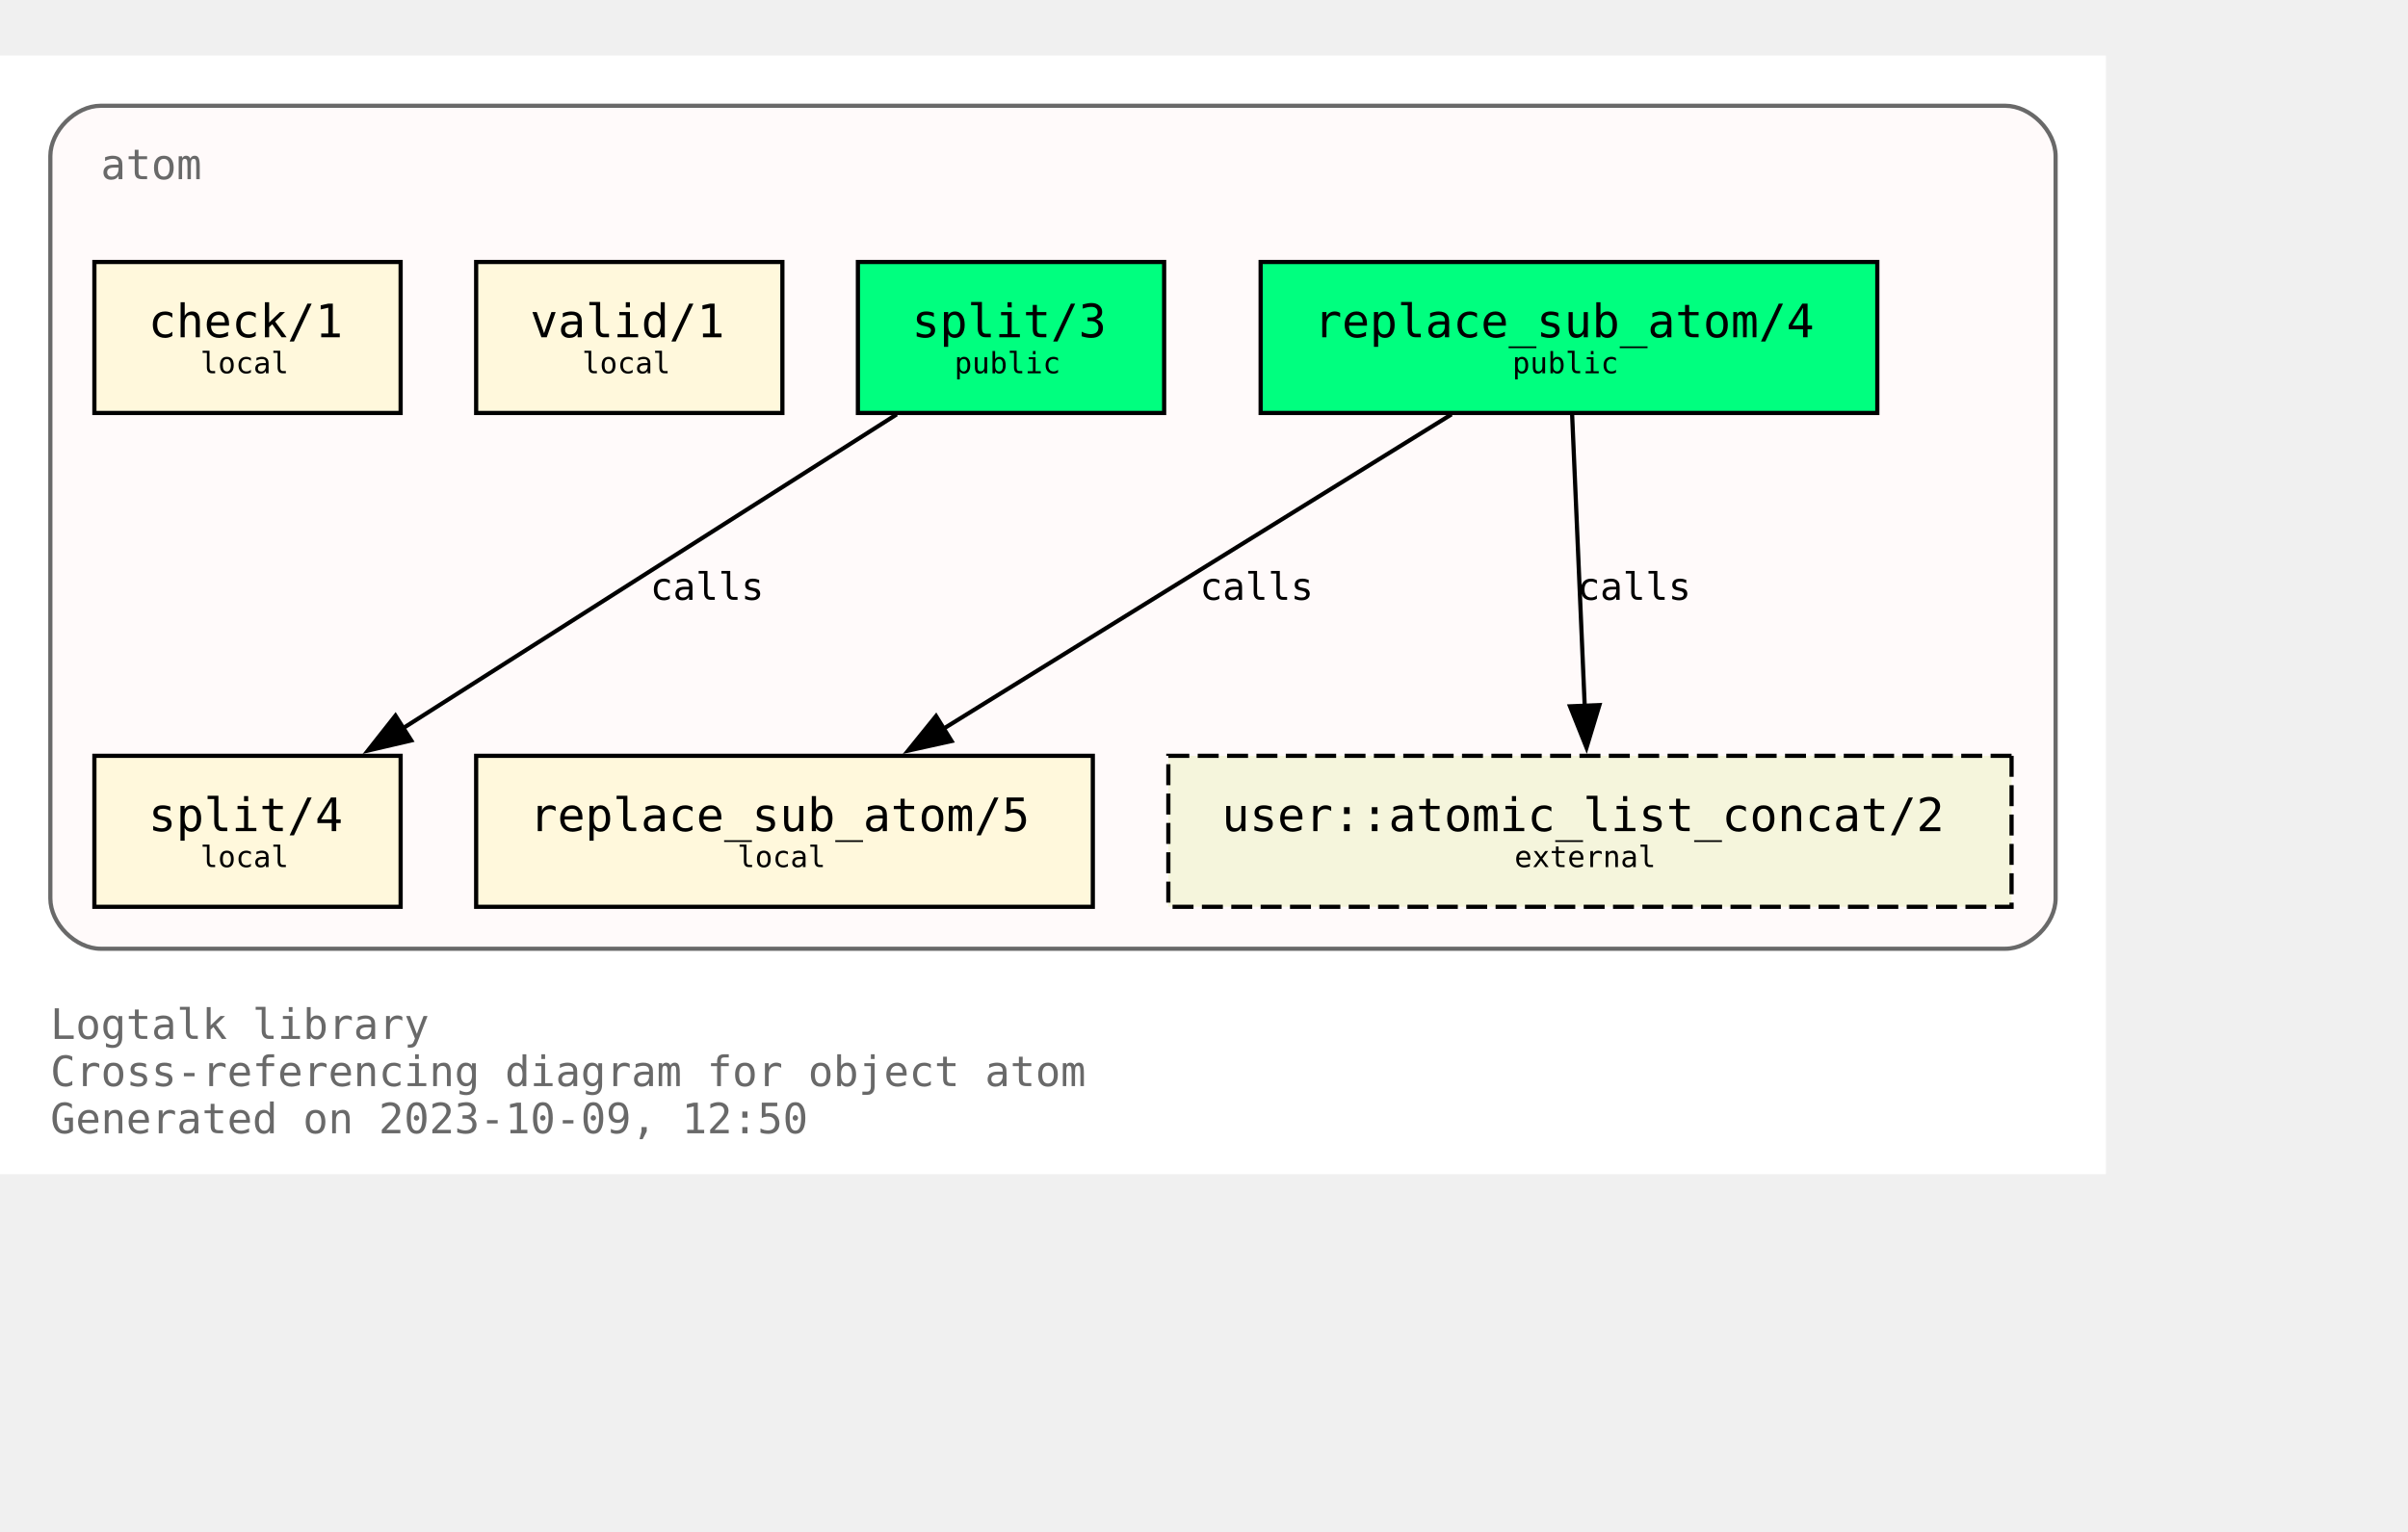
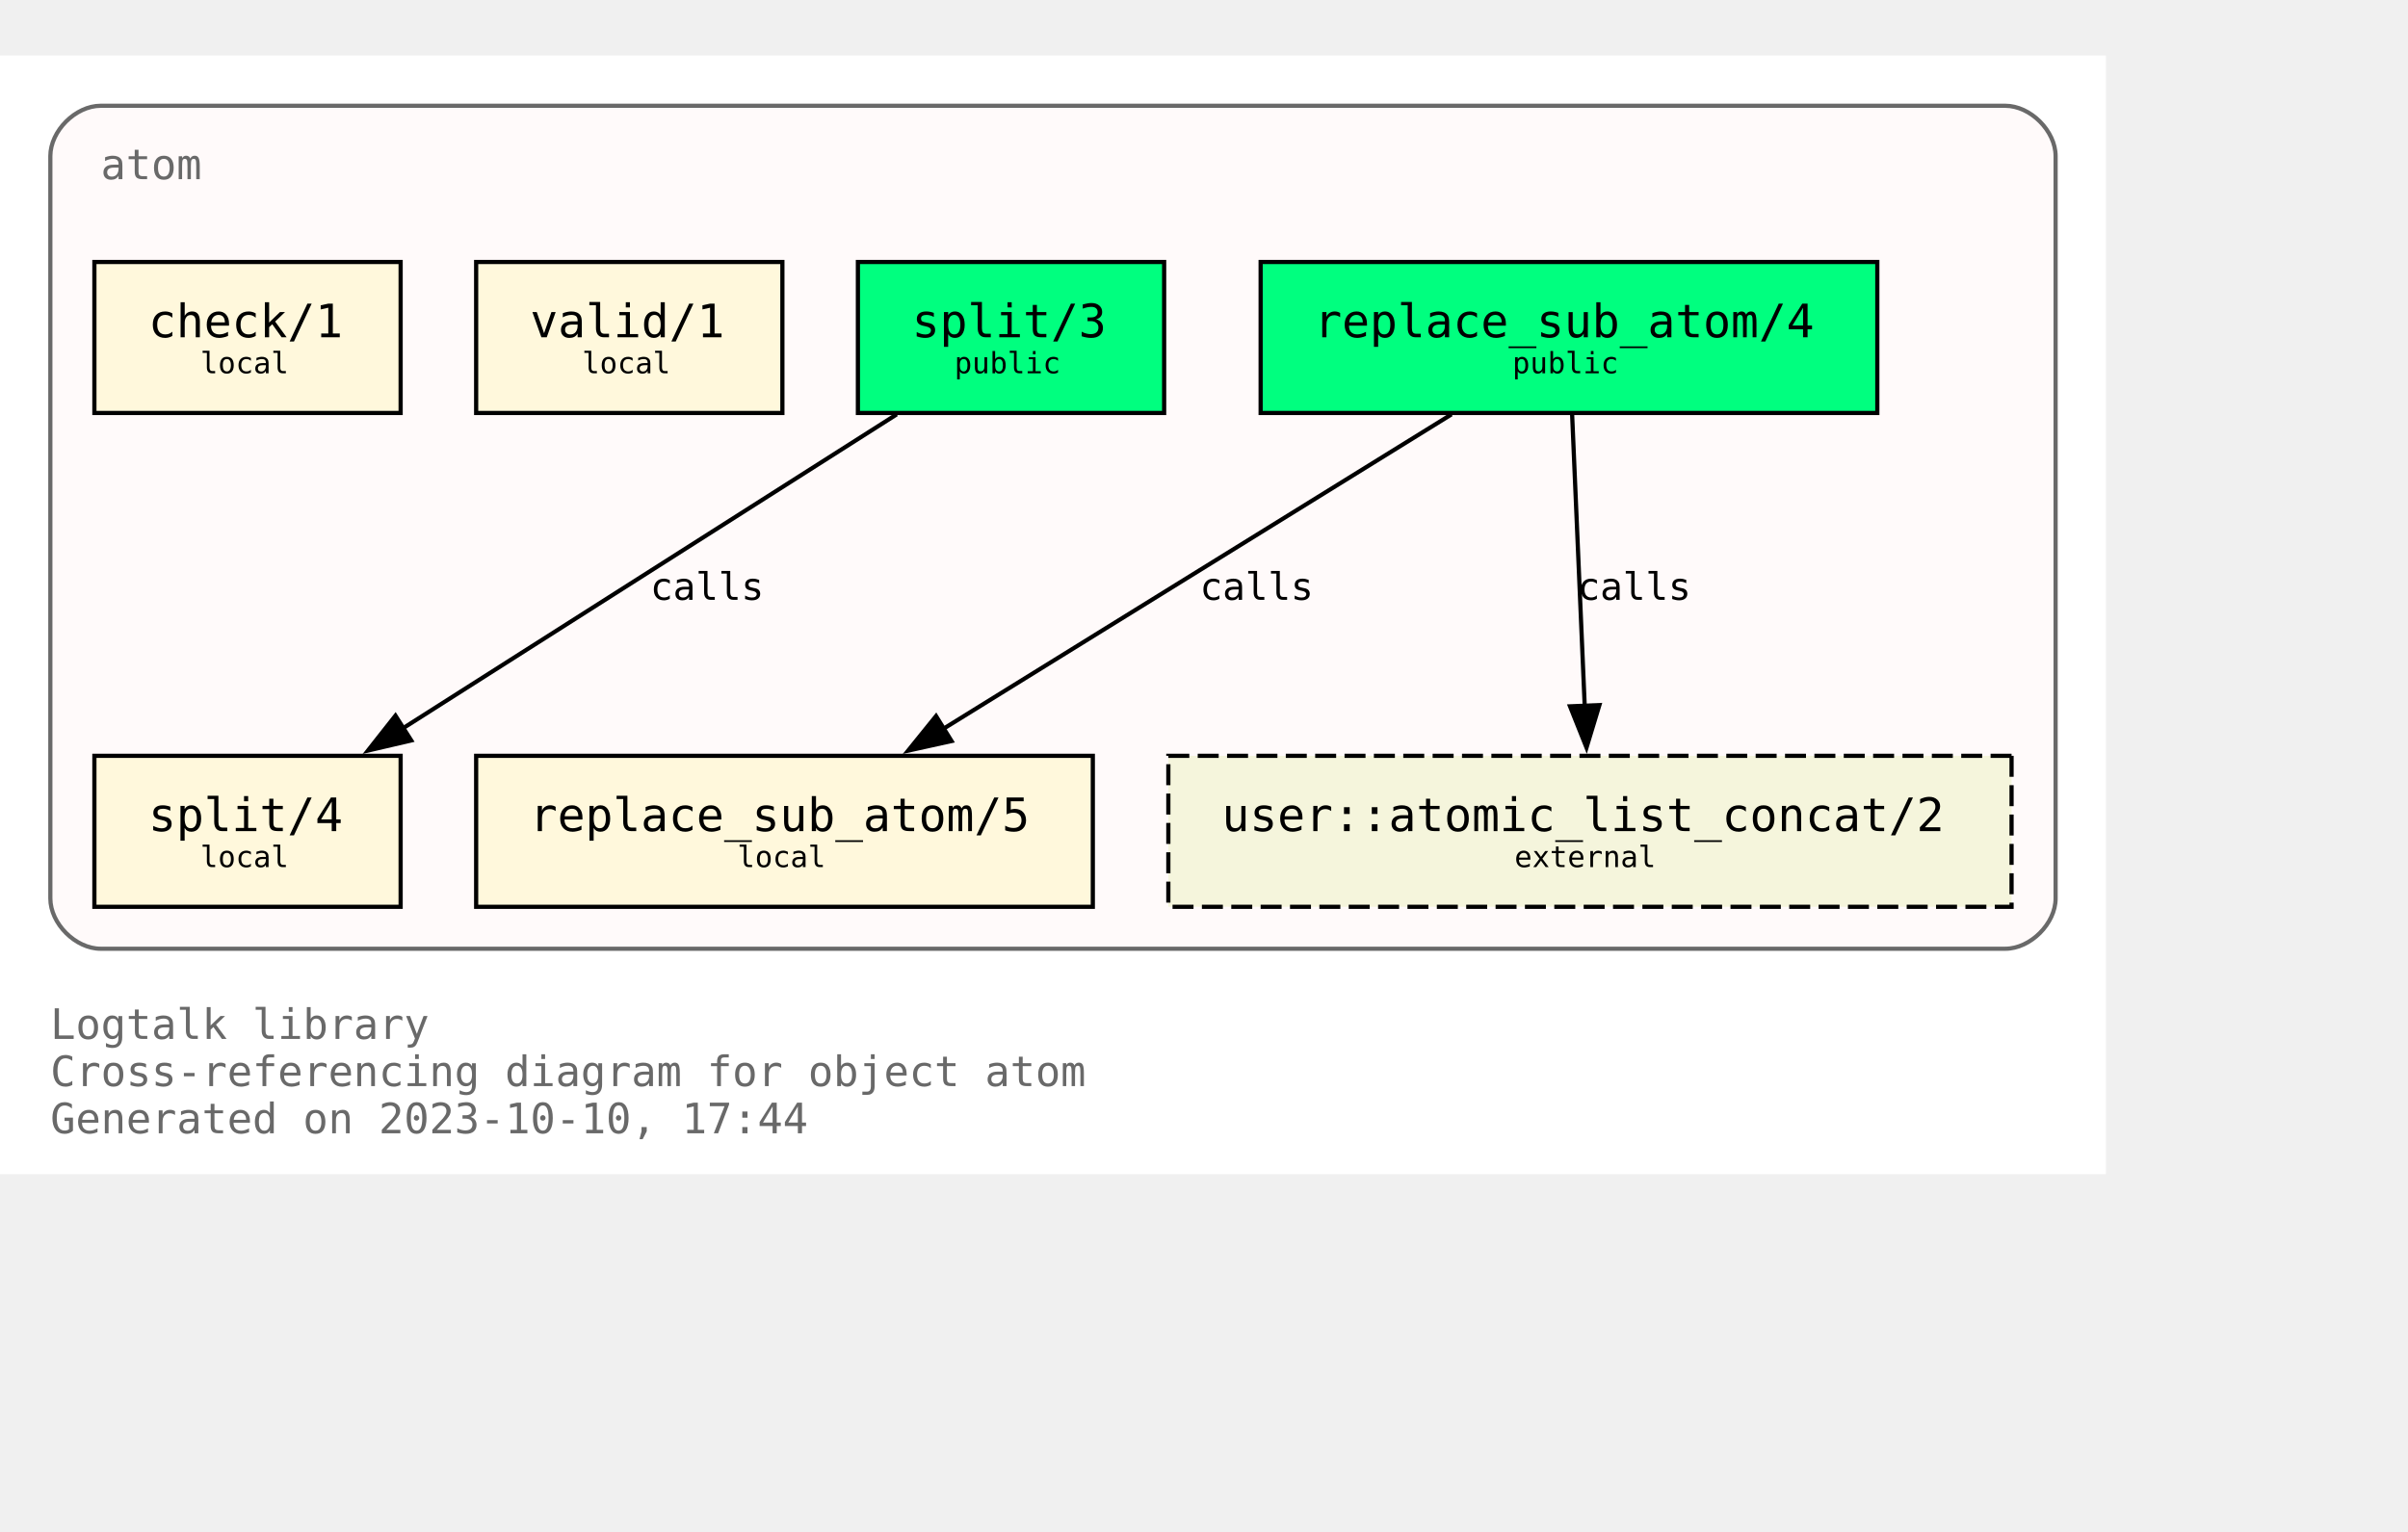
<svg xmlns="http://www.w3.org/2000/svg" xmlns:xlink="http://www.w3.org/1999/xlink" width="646pt" height="411pt" viewBox="72.00 72.00 574.00 338.75">
  <g id="graph0" class="graph" transform="scale(1 1) rotate(0) translate(76 334.75)">
    <polygon fill="white" stroke="none" points="-4,4 -4,-262.75 498,-262.75 498,4 -4,4" />
    <text text-anchor="start" x="8" y="-28.25" font-family="Monospace" font-size="10.00" fill="dimgray">Logtalk library</text>
    <text text-anchor="start" x="8" y="-17" font-family="Monospace" font-size="10.00" fill="dimgray">Cross-referencing diagram for object atom</text>
-     <text text-anchor="start" x="8" y="-5.75" font-family="Monospace" font-size="10.00" fill="dimgray">Generated on 2023-10-09, 12:50</text>
+     <text text-anchor="start" x="8" y="-5.75" font-family="Monospace" font-size="10.00" fill="dimgray">Generated on 2023-10-10, 17:44</text>
    <g id="clust1" class="cluster">
      <g id="a_clust1">
        <a xlink:title="atom">
          <path fill="snow" stroke="dimgray" d="M20,-49.75C20,-49.75 474,-49.75 474,-49.75 480,-49.75 486,-55.75 486,-61.75 486,-61.75 486,-238.75 486,-238.75 486,-244.75 480,-250.75 474,-250.75 474,-250.75 20,-250.75 20,-250.75 14,-250.75 8,-244.75 8,-238.75 8,-238.75 8,-61.75 8,-61.75 8,-55.75 14,-49.75 20,-49.75" />
          <g id="a_clust1_0">
-             <a xlink:href="https://github.com/LogtalkDotOrg/logtalk3/tree/3c4f747f8d9e43c701bd84271596cc2b326810ed/library/types/atom.lgt" xlink:title="https://github.com/LogtalkDotOrg/logtalk3/tree/3c4f747f8d9e43c701bd84271596cc2b326810ed/library/types/atom.lgt">
+             <a xlink:href="https://github.com/LogtalkDotOrg/logtalk3/tree/de43ba982ed28088fd315295e663c7203439fb21/library/types/atom.lgt" xlink:title="https://github.com/LogtalkDotOrg/logtalk3/tree/de43ba982ed28088fd315295e663c7203439fb21/library/types/atom.lgt">
              <text text-anchor="start" x="20" y="-233.25" font-family="Monospace" font-size="10.00" fill="dimgray">atom</text>
            </a>
          </g>
        </a>
      </g>
    </g>
    <g id="node1" class="node">
      <g id="a_node1">
-         <a xlink:href="https://github.com/LogtalkDotOrg/logtalk3/tree/3c4f747f8d9e43c701bd84271596cc2b326810ed/library/types/atom.lgt#L32" xlink:title="https://github.com/LogtalkDotOrg/logtalk3/tree/3c4f747f8d9e43c701bd84271596cc2b326810ed/library/types/atom.lgt#L32">
+         <a xlink:href="https://github.com/LogtalkDotOrg/logtalk3/tree/de43ba982ed28088fd315295e663c7203439fb21/library/types/atom.lgt#L32" xlink:title="https://github.com/LogtalkDotOrg/logtalk3/tree/de43ba982ed28088fd315295e663c7203439fb21/library/types/atom.lgt#L32">
          <polygon fill="springgreen" stroke="black" points="443.5,-213.5 296.5,-213.5 296.5,-177.5 443.5,-177.5 443.5,-213.5" />
          <text text-anchor="start" x="304.38" y="-196.32" font-family="Monospace" font-size="9.00"> </text>
          <text text-anchor="start" x="309.25" y="-195.55" font-family="Monospace" font-size="11.00">replace_sub_atom/4</text>
          <text text-anchor="start" x="430.38" y="-196.32" font-family="Monospace" font-size="9.00"> </text>
          <text text-anchor="start" x="304.38" y="-185.45" font-family="Monospace" font-size="9.00"> </text>
          <text text-anchor="start" x="356.5" y="-186.97" font-family="Monospace" font-size="7.00">public</text>
          <text text-anchor="start" x="430.38" y="-185.45" font-family="Monospace" font-size="9.00"> </text>
        </a>
      </g>
    </g>
    <g id="node4" class="node">
      <g id="a_node4">
-         <a xlink:href="https://github.com/LogtalkDotOrg/logtalk3/tree/3c4f747f8d9e43c701bd84271596cc2b326810ed/library/types/atom.lgt#L58" xlink:title="https://github.com/LogtalkDotOrg/logtalk3/tree/3c4f747f8d9e43c701bd84271596cc2b326810ed/library/types/atom.lgt#L58">
+         <a xlink:href="https://github.com/LogtalkDotOrg/logtalk3/tree/de43ba982ed28088fd315295e663c7203439fb21/library/types/atom.lgt#L58" xlink:title="https://github.com/LogtalkDotOrg/logtalk3/tree/de43ba982ed28088fd315295e663c7203439fb21/library/types/atom.lgt#L58">
          <polygon fill="cornsilk" stroke="black" points="256.5,-95.75 109.5,-95.75 109.5,-59.75 256.5,-59.75 256.5,-95.75" />
          <text text-anchor="start" x="117.38" y="-78.58" font-family="Monospace" font-size="9.00"> </text>
          <text text-anchor="start" x="122.25" y="-77.8" font-family="Monospace" font-size="11.00">replace_sub_atom/5</text>
          <text text-anchor="start" x="243.38" y="-78.58" font-family="Monospace" font-size="9.00"> </text>
          <text text-anchor="start" x="117.38" y="-67.7" font-family="Monospace" font-size="9.00"> </text>
          <text text-anchor="start" x="171.75" y="-69.22" font-family="Monospace" font-size="7.00">local</text>
          <text text-anchor="start" x="243.38" y="-67.7" font-family="Monospace" font-size="9.00"> </text>
        </a>
      </g>
    </g>
    <g id="edge1" class="edge">
      <g id="a_edge1">
-         <a xlink:href="https://github.com/LogtalkDotOrg/logtalk3/tree/3c4f747f8d9e43c701bd84271596cc2b326810ed/library/types/atom.lgt#L50" xlink:title="calls">
+         <a xlink:href="https://github.com/LogtalkDotOrg/logtalk3/tree/de43ba982ed28088fd315295e663c7203439fb21/library/types/atom.lgt#L50" xlink:title="calls">
          <path fill="none" stroke="black" d="M342,-177.17C309.78,-157.23 256.7,-124.37 220.82,-102.16" />
          <polygon fill="black" stroke="black" points="222.82,-99.28 212.47,-96.99 219.13,-105.23 222.82,-99.28" />
        </a>
      </g>
      <g id="a_edge1-label">
-         <a xlink:href="https://github.com/LogtalkDotOrg/logtalk3/tree/3c4f747f8d9e43c701bd84271596cc2b326810ed/library/types/atom.lgt#L50" xlink:title="https://github.com/LogtalkDotOrg/logtalk3/tree/3c4f747f8d9e43c701bd84271596cc2b326810ed/library/types/atom.lgt#L50">
+         <a xlink:href="https://github.com/LogtalkDotOrg/logtalk3/tree/de43ba982ed28088fd315295e663c7203439fb21/library/types/atom.lgt#L50" xlink:title="https://github.com/LogtalkDotOrg/logtalk3/tree/de43ba982ed28088fd315295e663c7203439fb21/library/types/atom.lgt#L50">
          <text text-anchor="start" x="282" y="-132.95" font-family="Monospace" font-size="9.00">calls</text>
        </a>
      </g>
    </g>
    <g id="node7" class="node">
      <polygon fill="beige" stroke="black" stroke-dasharray="5,2" points="475.5,-95.75 274.5,-95.75 274.5,-59.75 475.5,-59.75 475.5,-95.75" />
      <text text-anchor="start" x="282.38" y="-78.58" font-family="Monospace" font-size="9.00"> </text>
      <text text-anchor="start" x="287.25" y="-77.8" font-family="Monospace" font-size="11.00">user::atomic_list_concat/2</text>
      <text text-anchor="start" x="462.38" y="-78.58" font-family="Monospace" font-size="9.00"> </text>
      <text text-anchor="start" x="282.38" y="-67.7" font-family="Monospace" font-size="9.00"> </text>
      <text text-anchor="start" x="357" y="-69.22" font-family="Monospace" font-size="7.00">external</text>
      <text text-anchor="start" x="462.38" y="-67.7" font-family="Monospace" font-size="9.00"> </text>
    </g>
    <g id="edge3" class="edge">
      <g id="a_edge3">
-         <a xlink:href="https://github.com/LogtalkDotOrg/logtalk3/tree/3c4f747f8d9e43c701bd84271596cc2b326810ed/library/types/atom.lgt#L50" xlink:title="calls">
+         <a xlink:href="https://github.com/LogtalkDotOrg/logtalk3/tree/de43ba982ed28088fd315295e663c7203439fb21/library/types/atom.lgt#L50" xlink:title="calls">
          <path fill="none" stroke="black" d="M370.75,-177.17C371.54,-158.76 372.81,-129.35 373.76,-107.46" />
          <polygon fill="black" stroke="black" points="377.25,-107.85 374.18,-97.71 370.25,-107.55 377.25,-107.85" />
        </a>
      </g>
      <g id="a_edge3-label">
-         <a xlink:href="https://github.com/LogtalkDotOrg/logtalk3/tree/3c4f747f8d9e43c701bd84271596cc2b326810ed/library/types/atom.lgt#L50" xlink:title="https://github.com/LogtalkDotOrg/logtalk3/tree/3c4f747f8d9e43c701bd84271596cc2b326810ed/library/types/atom.lgt#L50">
+         <a xlink:href="https://github.com/LogtalkDotOrg/logtalk3/tree/de43ba982ed28088fd315295e663c7203439fb21/library/types/atom.lgt#L50" xlink:title="https://github.com/LogtalkDotOrg/logtalk3/tree/de43ba982ed28088fd315295e663c7203439fb21/library/types/atom.lgt#L50">
          <text text-anchor="start" x="372" y="-132.95" font-family="Monospace" font-size="9.00">calls</text>
        </a>
      </g>
    </g>
    <g id="node2" class="node">
      <g id="a_node2">
-         <a xlink:href="https://github.com/LogtalkDotOrg/logtalk3/tree/3c4f747f8d9e43c701bd84271596cc2b326810ed/library/types/atom.lgt#L39" xlink:title="https://github.com/LogtalkDotOrg/logtalk3/tree/3c4f747f8d9e43c701bd84271596cc2b326810ed/library/types/atom.lgt#L39">
+         <a xlink:href="https://github.com/LogtalkDotOrg/logtalk3/tree/de43ba982ed28088fd315295e663c7203439fb21/library/types/atom.lgt#L39" xlink:title="https://github.com/LogtalkDotOrg/logtalk3/tree/de43ba982ed28088fd315295e663c7203439fb21/library/types/atom.lgt#L39">
          <polygon fill="springgreen" stroke="black" points="273.5,-213.5 200.5,-213.5 200.5,-177.5 273.5,-177.5 273.5,-213.5" />
          <text text-anchor="start" x="208.38" y="-196.32" font-family="Monospace" font-size="9.00"> </text>
          <text text-anchor="start" x="213.38" y="-195.55" font-family="Monospace" font-size="11.00">split/3</text>
          <text text-anchor="start" x="260.38" y="-196.32" font-family="Monospace" font-size="9.00"> </text>
          <text text-anchor="start" x="208.38" y="-185.45" font-family="Monospace" font-size="9.00"> </text>
          <text text-anchor="start" x="223.5" y="-186.97" font-family="Monospace" font-size="7.00">public</text>
          <text text-anchor="start" x="260.38" y="-185.45" font-family="Monospace" font-size="9.00"> </text>
        </a>
      </g>
    </g>
    <g id="node5" class="node">
      <g id="a_node5">
-         <a xlink:href="https://github.com/LogtalkDotOrg/logtalk3/tree/3c4f747f8d9e43c701bd84271596cc2b326810ed/library/types/atom.lgt#L76" xlink:title="https://github.com/LogtalkDotOrg/logtalk3/tree/3c4f747f8d9e43c701bd84271596cc2b326810ed/library/types/atom.lgt#L76">
+         <a xlink:href="https://github.com/LogtalkDotOrg/logtalk3/tree/de43ba982ed28088fd315295e663c7203439fb21/library/types/atom.lgt#L76" xlink:title="https://github.com/LogtalkDotOrg/logtalk3/tree/de43ba982ed28088fd315295e663c7203439fb21/library/types/atom.lgt#L76">
          <polygon fill="cornsilk" stroke="black" points="91.5,-95.75 18.5,-95.75 18.5,-59.75 91.5,-59.75 91.5,-95.75" />
          <text text-anchor="start" x="26.38" y="-78.58" font-family="Monospace" font-size="9.00"> </text>
          <text text-anchor="start" x="31.38" y="-77.8" font-family="Monospace" font-size="11.00">split/4</text>
          <text text-anchor="start" x="78.38" y="-78.58" font-family="Monospace" font-size="9.00"> </text>
          <text text-anchor="start" x="26.38" y="-67.7" font-family="Monospace" font-size="9.00"> </text>
          <text text-anchor="start" x="43.75" y="-69.22" font-family="Monospace" font-size="7.00">local</text>
          <text text-anchor="start" x="78.38" y="-67.7" font-family="Monospace" font-size="9.00"> </text>
        </a>
      </g>
    </g>
    <g id="edge2" class="edge">
      <g id="a_edge2">
-         <a xlink:href="https://github.com/LogtalkDotOrg/logtalk3/tree/3c4f747f8d9e43c701bd84271596cc2b326810ed/library/types/atom.lgt#L69" xlink:title="calls">
+         <a xlink:href="https://github.com/LogtalkDotOrg/logtalk3/tree/de43ba982ed28088fd315295e663c7203439fb21/library/types/atom.lgt#L69" xlink:title="calls">
          <path fill="none" stroke="black" d="M209.75,-177.17C178.39,-157.23 126.73,-124.37 91.81,-102.16" />
          <polygon fill="black" stroke="black" points="94.03,-99.42 83.71,-97.01 90.27,-105.33 94.03,-99.42" />
        </a>
      </g>
      <g id="a_edge2-label">
-         <a xlink:href="https://github.com/LogtalkDotOrg/logtalk3/tree/3c4f747f8d9e43c701bd84271596cc2b326810ed/library/types/atom.lgt#L69" xlink:title="https://github.com/LogtalkDotOrg/logtalk3/tree/3c4f747f8d9e43c701bd84271596cc2b326810ed/library/types/atom.lgt#L69">
+         <a xlink:href="https://github.com/LogtalkDotOrg/logtalk3/tree/de43ba982ed28088fd315295e663c7203439fb21/library/types/atom.lgt#L69" xlink:title="https://github.com/LogtalkDotOrg/logtalk3/tree/de43ba982ed28088fd315295e663c7203439fb21/library/types/atom.lgt#L69">
          <text text-anchor="start" x="151" y="-132.95" font-family="Monospace" font-size="9.00">calls</text>
        </a>
      </g>
    </g>
    <g id="node3" class="node">
      <g id="a_node3">
-         <a xlink:href="https://github.com/LogtalkDotOrg/logtalk3/tree/3c4f747f8d9e43c701bd84271596cc2b326810ed/library/types/atom.lgt#L87" xlink:title="https://github.com/LogtalkDotOrg/logtalk3/tree/3c4f747f8d9e43c701bd84271596cc2b326810ed/library/types/atom.lgt#L87">
+         <a xlink:href="https://github.com/LogtalkDotOrg/logtalk3/tree/de43ba982ed28088fd315295e663c7203439fb21/library/types/atom.lgt#L87" xlink:title="https://github.com/LogtalkDotOrg/logtalk3/tree/de43ba982ed28088fd315295e663c7203439fb21/library/types/atom.lgt#L87">
          <polygon fill="cornsilk" stroke="black" points="182.5,-213.5 109.5,-213.5 109.5,-177.5 182.5,-177.5 182.5,-213.5" />
          <text text-anchor="start" x="117.38" y="-196.32" font-family="Monospace" font-size="9.00"> </text>
          <text text-anchor="start" x="122.38" y="-195.55" font-family="Monospace" font-size="11.00">valid/1</text>
          <text text-anchor="start" x="169.38" y="-196.32" font-family="Monospace" font-size="9.00"> </text>
          <text text-anchor="start" x="117.38" y="-185.45" font-family="Monospace" font-size="9.00"> </text>
          <text text-anchor="start" x="134.75" y="-186.97" font-family="Monospace" font-size="7.00">local</text>
          <text text-anchor="start" x="169.38" y="-185.45" font-family="Monospace" font-size="9.00"> </text>
        </a>
      </g>
    </g>
    <g id="node6" class="node">
      <g id="a_node6">
-         <a xlink:href="https://github.com/LogtalkDotOrg/logtalk3/tree/3c4f747f8d9e43c701bd84271596cc2b326810ed/library/types/atom.lgt#L90" xlink:title="https://github.com/LogtalkDotOrg/logtalk3/tree/3c4f747f8d9e43c701bd84271596cc2b326810ed/library/types/atom.lgt#L90">
+         <a xlink:href="https://github.com/LogtalkDotOrg/logtalk3/tree/de43ba982ed28088fd315295e663c7203439fb21/library/types/atom.lgt#L90" xlink:title="https://github.com/LogtalkDotOrg/logtalk3/tree/de43ba982ed28088fd315295e663c7203439fb21/library/types/atom.lgt#L90">
          <polygon fill="cornsilk" stroke="black" points="91.5,-213.5 18.5,-213.5 18.5,-177.5 91.5,-177.5 91.5,-213.5" />
          <text text-anchor="start" x="26.38" y="-196.32" font-family="Monospace" font-size="9.00"> </text>
          <text text-anchor="start" x="31.38" y="-195.55" font-family="Monospace" font-size="11.00">check/1</text>
          <text text-anchor="start" x="78.38" y="-196.32" font-family="Monospace" font-size="9.00"> </text>
          <text text-anchor="start" x="26.38" y="-185.45" font-family="Monospace" font-size="9.00"> </text>
          <text text-anchor="start" x="43.75" y="-186.97" font-family="Monospace" font-size="7.00">local</text>
          <text text-anchor="start" x="78.38" y="-185.45" font-family="Monospace" font-size="9.00"> </text>
        </a>
      </g>
    </g>
  </g>
</svg>
